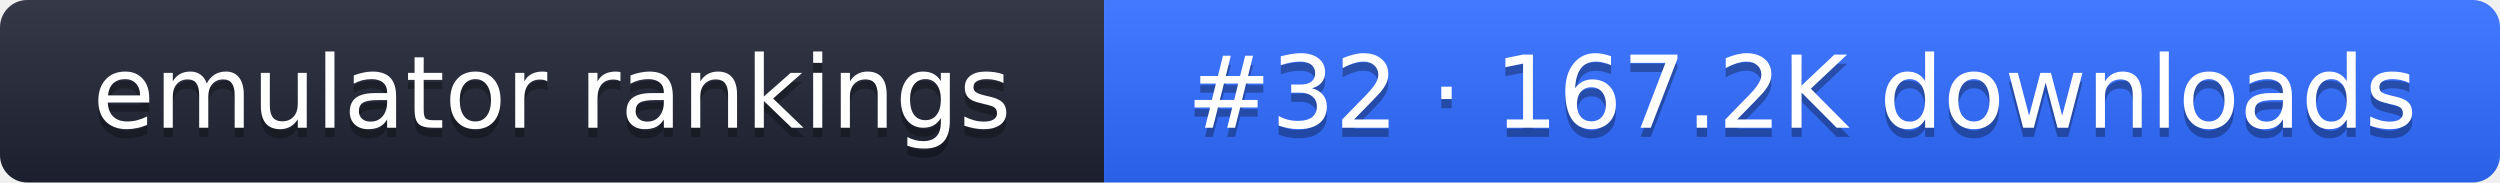
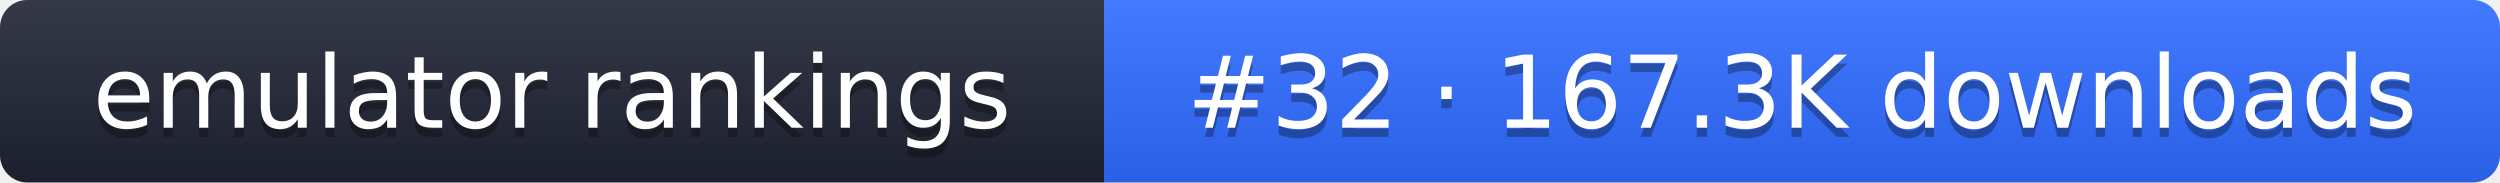
- <svg xmlns="http://www.w3.org/2000/svg" width="274" height="20" role="img" aria-label="emulator rankings: #32 · 167.2K downloads">
+ <svg xmlns="http://www.w3.org/2000/svg" width="274" height="20" role="img" aria-label="emulator rankings: #32 · 167.3K downloads">
  <linearGradient id="g" x2="0" y2="100%">
    <stop offset="0" stop-color="#fff" stop-opacity=".1" />
    <stop offset="1" stop-opacity=".1" />
  </linearGradient>
  <clipPath id="r">
    <rect width="274" height="20" rx="3" fill="#fff" />
  </clipPath>
  <g clip-path="url(#r)">
    <rect width="121" height="20" fill="#1f2433" />
    <rect x="121" width="153" height="20" fill="#2f6bff" />
    <rect width="274" height="20" fill="url(#g)" />
  </g>
  <g fill="#fff" text-anchor="middle" font-family="Verdana,DejaVu Sans,sans-serif" font-size="11">
    <text x="60.5" y="15" fill="#010101" fill-opacity=".3">emulator rankings</text>
    <text x="60.5" y="14">emulator rankings</text>
-     <text x="197.5" y="15" fill="#010101" fill-opacity=".3">#32 · 167.2K downloads</text>
-     <text x="197.5" y="14">#32 · 167.2K downloads</text>
+     <text x="197.5" y="15" fill="#010101" fill-opacity=".3">#32 · 167.3K downloads</text>
+     <text x="197.5" y="14">#32 · 167.3K downloads</text>
  </g>
</svg>
